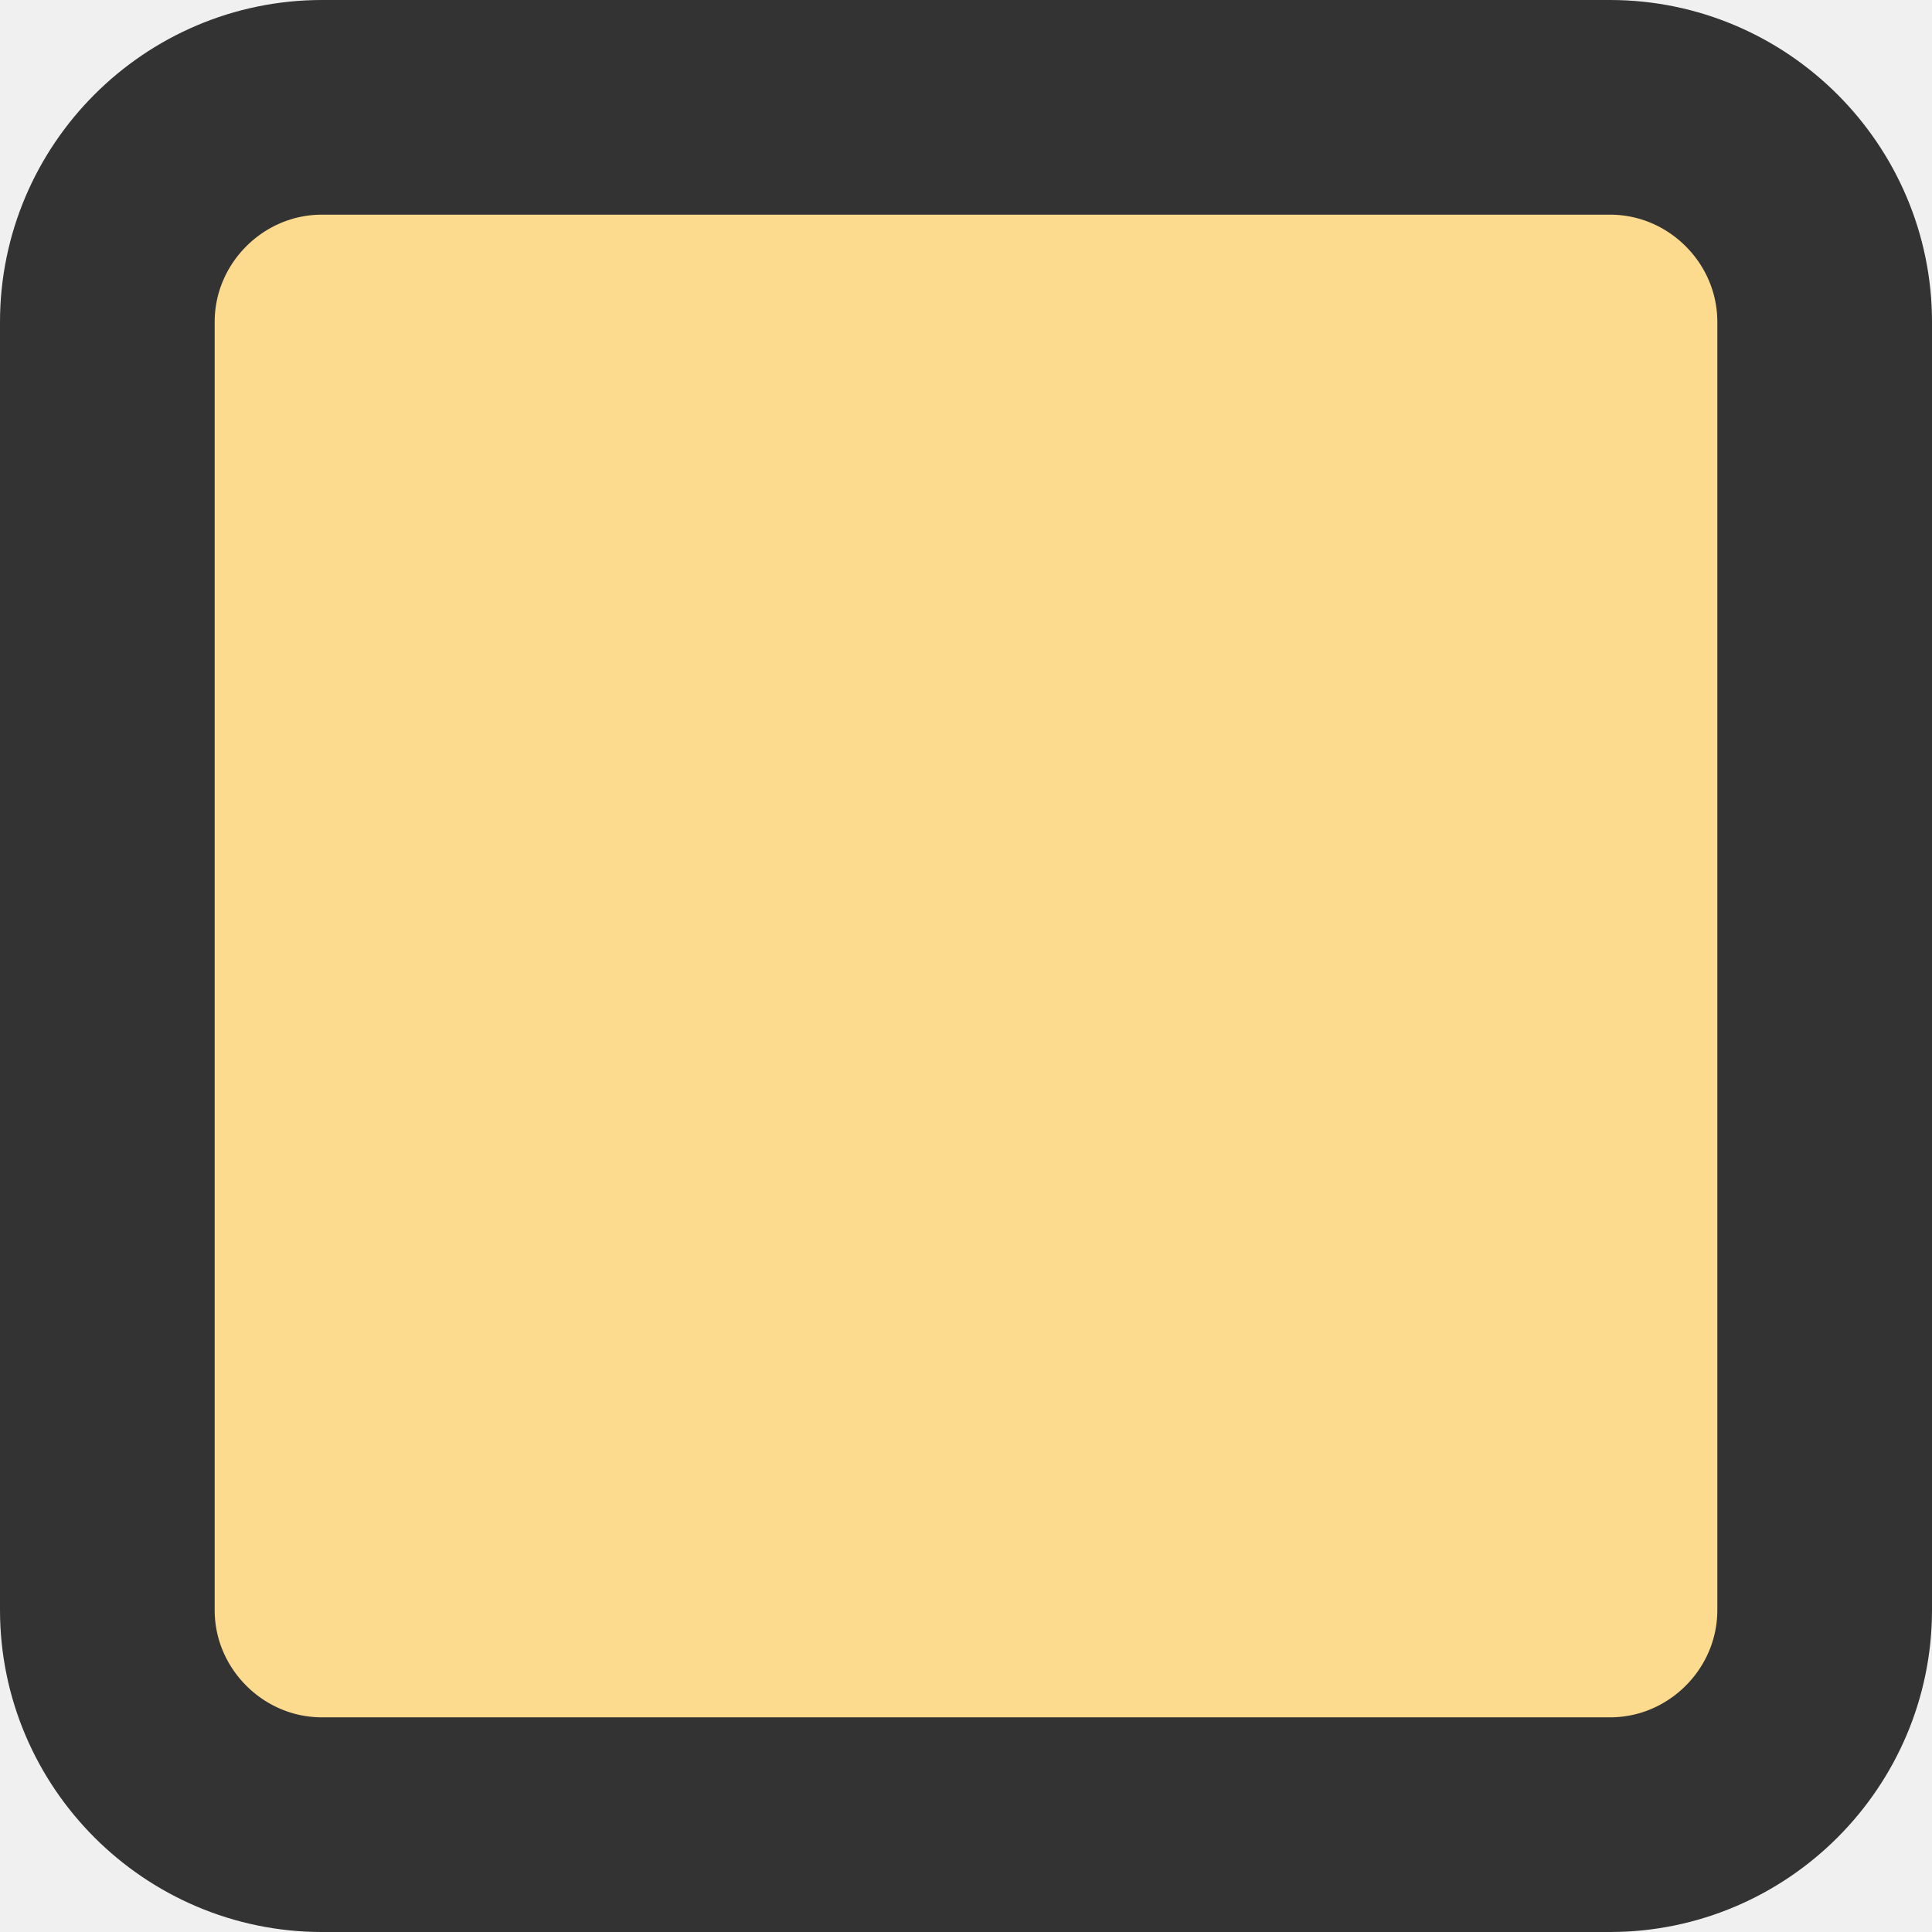
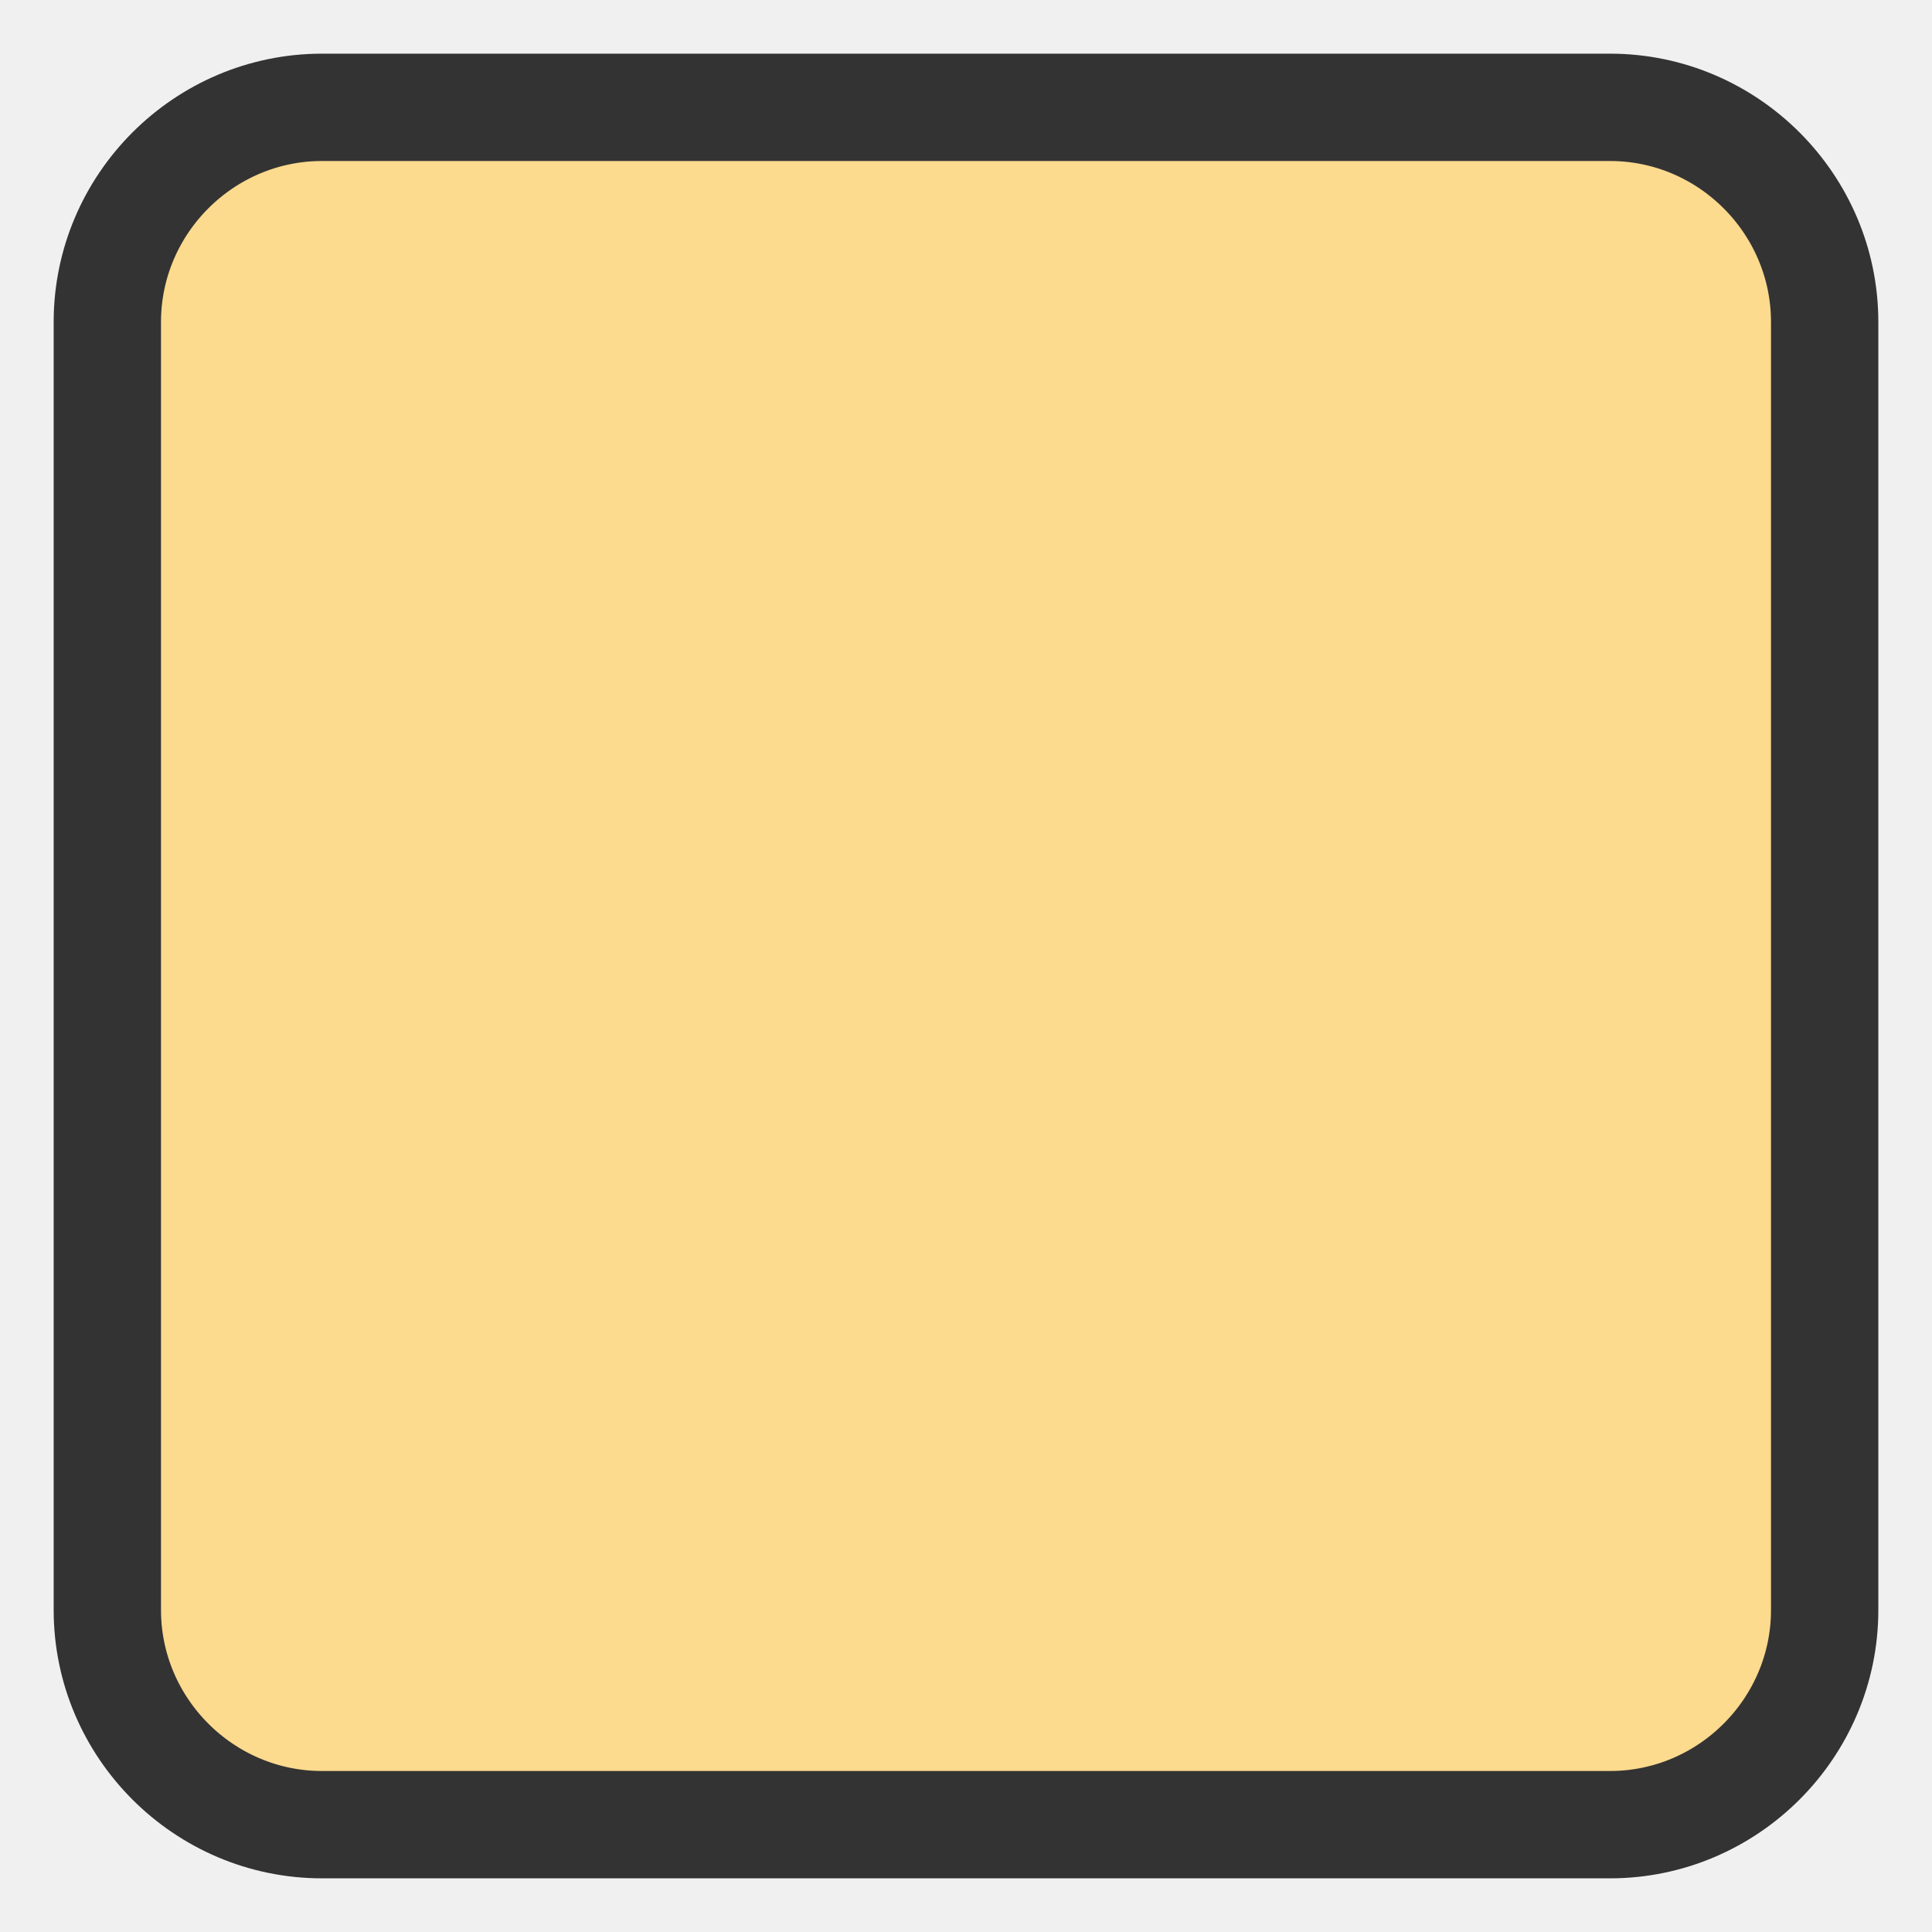
<svg xmlns="http://www.w3.org/2000/svg" version="1.1" id="Layer_1" x="0px" y="0px" viewBox="0 0 18 18" style="enable-background:new 0 0 18 18;" xml:space="preserve">
  <style type="text/css">
	.st0{fill:none;stroke:#FFFFFF;stroke-miterlimit:10;}
- 	.st1{fill:#fcda8e;stroke:#333333;stroke-width:2;stroke-miterlimit:10;}
+ 	.st1{fill:#fcda8e;stroke:#333333;stroke-width:1;stroke-miterlimit:10;}
</style>
  <path class="st0" d="M8.8,14.4" />
  <g>
    <path class="st1" d="M1,15c0,1.1,0.9,2,2,2h12c1.1,0,2-0.9,2-2V3c0-1.1-0.9-2-2-2H3C1.9,1,1,1.9,1,3V15z" />
  </g>
</svg>
